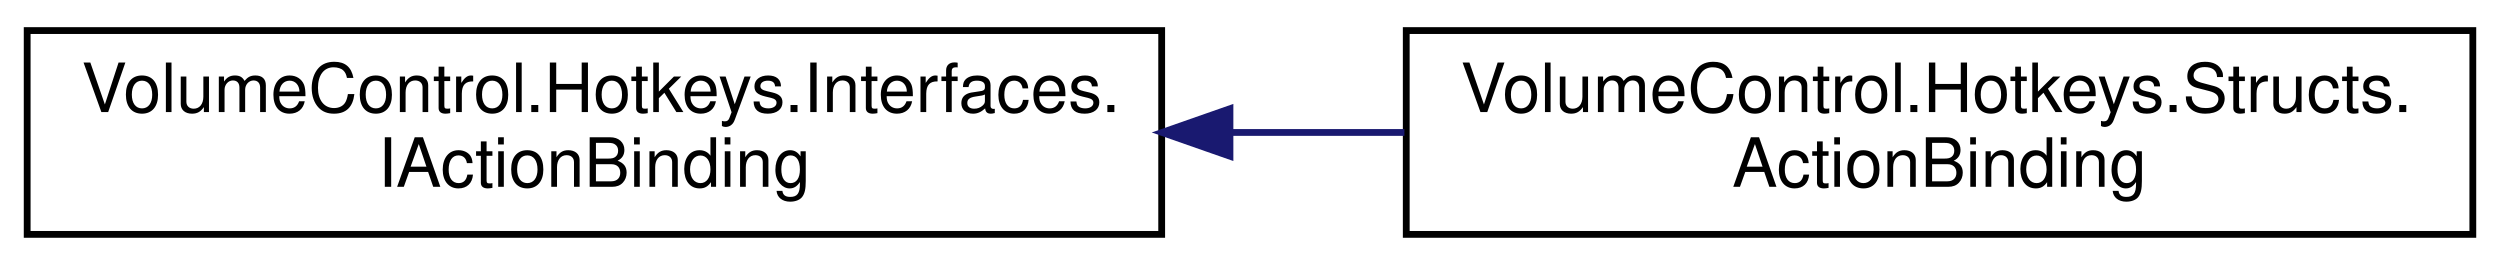
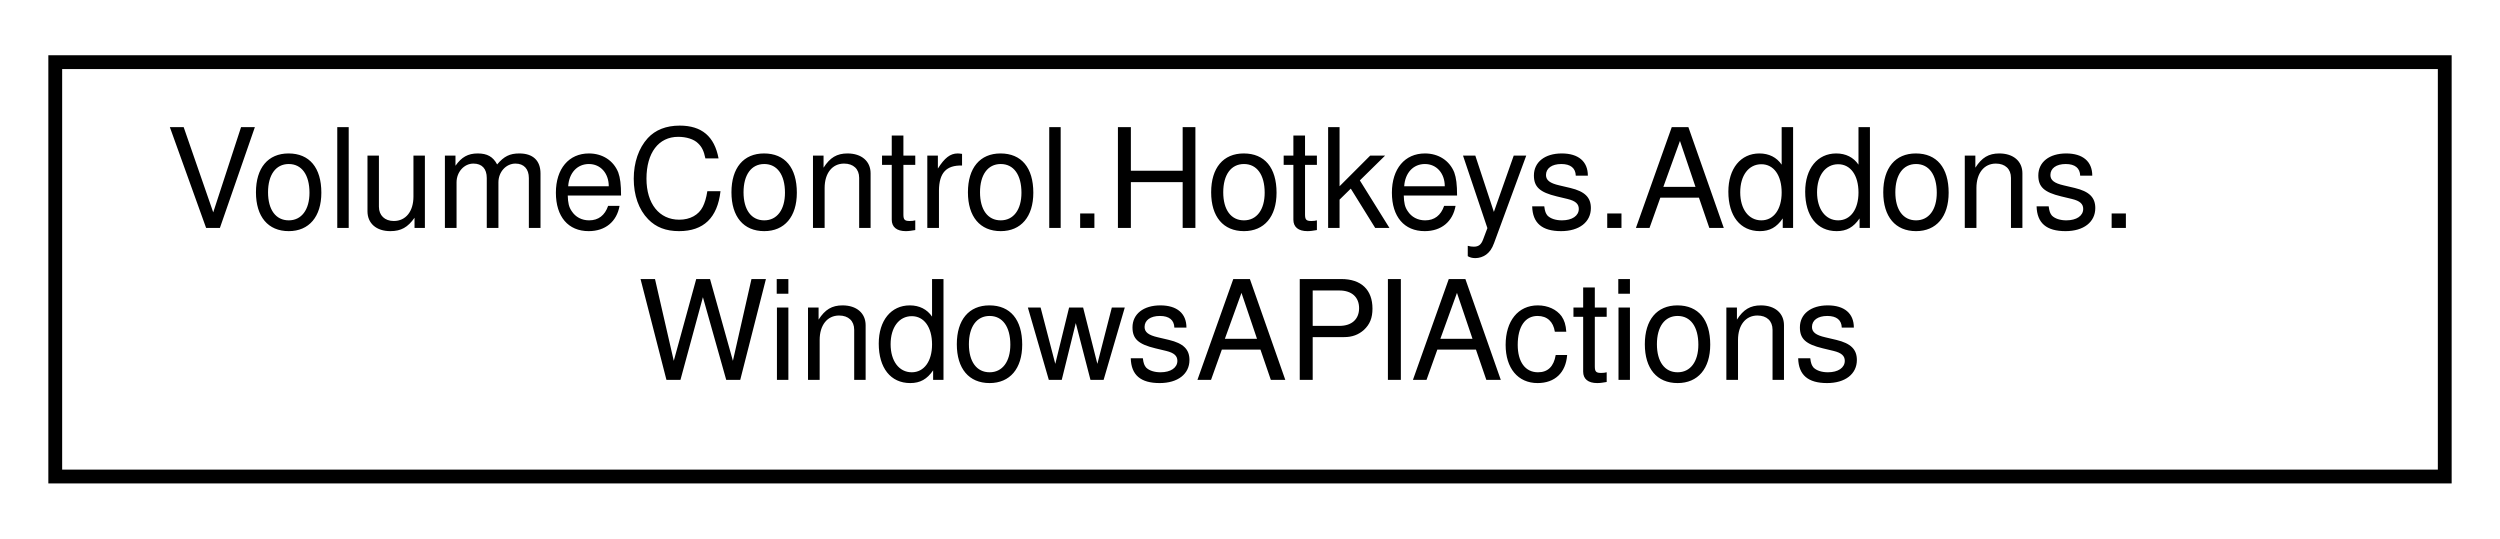
- <svg xmlns="http://www.w3.org/2000/svg" xmlns:xlink="http://www.w3.org/1999/xlink" width="368pt" height="39pt" viewBox="0.00 0.00 368.00 39.00">
+ <svg xmlns="http://www.w3.org/2000/svg" xmlns:xlink="http://www.w3.org/1999/xlink" width="181pt" height="39pt" viewBox="0.00 0.00 181.00 39.00">
  <g id="graph0" class="graph" transform="scale(1 1) rotate(0) translate(4 35)">
    <g id="node1" class="node">
      <g id="a_node1">
-         <a xlink:href="interface_volume_control_1_1_hotkeys_1_1_interfaces_1_1_i_action_binding.html" target="_top" xlink:title="Represents an action binding object, which is a container for reflective method information used to c...">
-           <polygon fill="none" stroke="black" points="0,-0.5 0,-30.5 167,-30.5 167,-0.5 0,-0.5" />
-           <text text-anchor="start" x="8" y="-18.5" font-family="Helvetica,sans-Serif" font-size="10.00">VolumeControl.Hotkeys.Interfaces.</text>
-           <text text-anchor="middle" x="83.5" y="-7.5" font-family="Helvetica,sans-Serif" font-size="10.00">IActionBinding</text>
+         <a xlink:href="class_volume_control_1_1_hotkeys_1_1_addons_1_1_windows_a_p_i_actions.html" target="_top" xlink:title="Contains hotkey action handlers that use windows API functions.">
+           <polygon fill="none" stroke="black" points="0,-0.5 0,-30.5 173,-30.5 173,-0.5 0,-0.5" />
+           <text text-anchor="start" x="8" y="-18.5" font-family="Helvetica,sans-Serif" font-size="10.00">VolumeControl.Hotkeys.Addons.</text>
+           <text text-anchor="middle" x="86.5" y="-7.5" font-family="Helvetica,sans-Serif" font-size="10.00">WindowsAPIActions</text>
        </a>
      </g>
    </g>
-     <g id="node2" class="node">
-       <g id="a_node2">
-         <a xlink:href="struct_volume_control_1_1_hotkeys_1_1_structs_1_1_action_binding.html" target="_top" xlink:title="Binding endpoint object that uses the MethodInfo object to invoke a method using reflection.">
-           <polygon fill="none" stroke="black" points="203,-0.5 203,-30.5 360,-30.5 360,-0.5 203,-0.5" />
-           <text text-anchor="start" x="211" y="-18.5" font-family="Helvetica,sans-Serif" font-size="10.00">VolumeControl.Hotkeys.Structs.</text>
-           <text text-anchor="middle" x="281.5" y="-7.5" font-family="Helvetica,sans-Serif" font-size="10.00">ActionBinding</text>
-         </a>
-       </g>
-     </g>
-     <g id="edge1" class="edge">
-       <path fill="none" stroke="midnightblue" d="M177.09,-15.5C185.67,-15.5 194.3,-15.5 202.73,-15.5" />
-       <polygon fill="midnightblue" stroke="midnightblue" points="177.05,-12 167.05,-15.5 177.05,-19 177.05,-12" />
-     </g>
  </g>
</svg>
